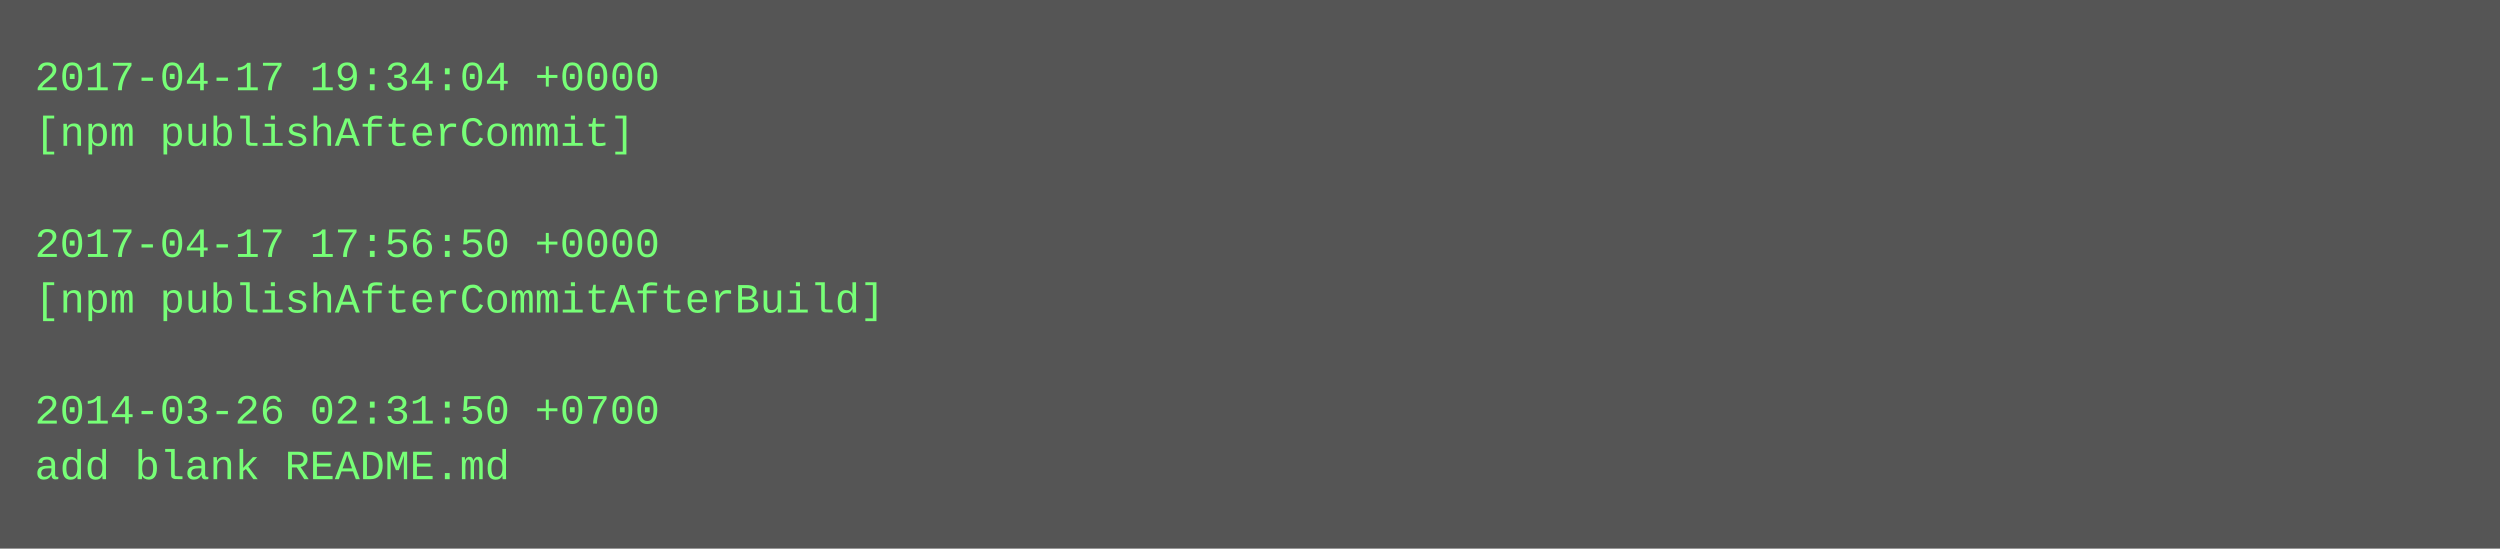
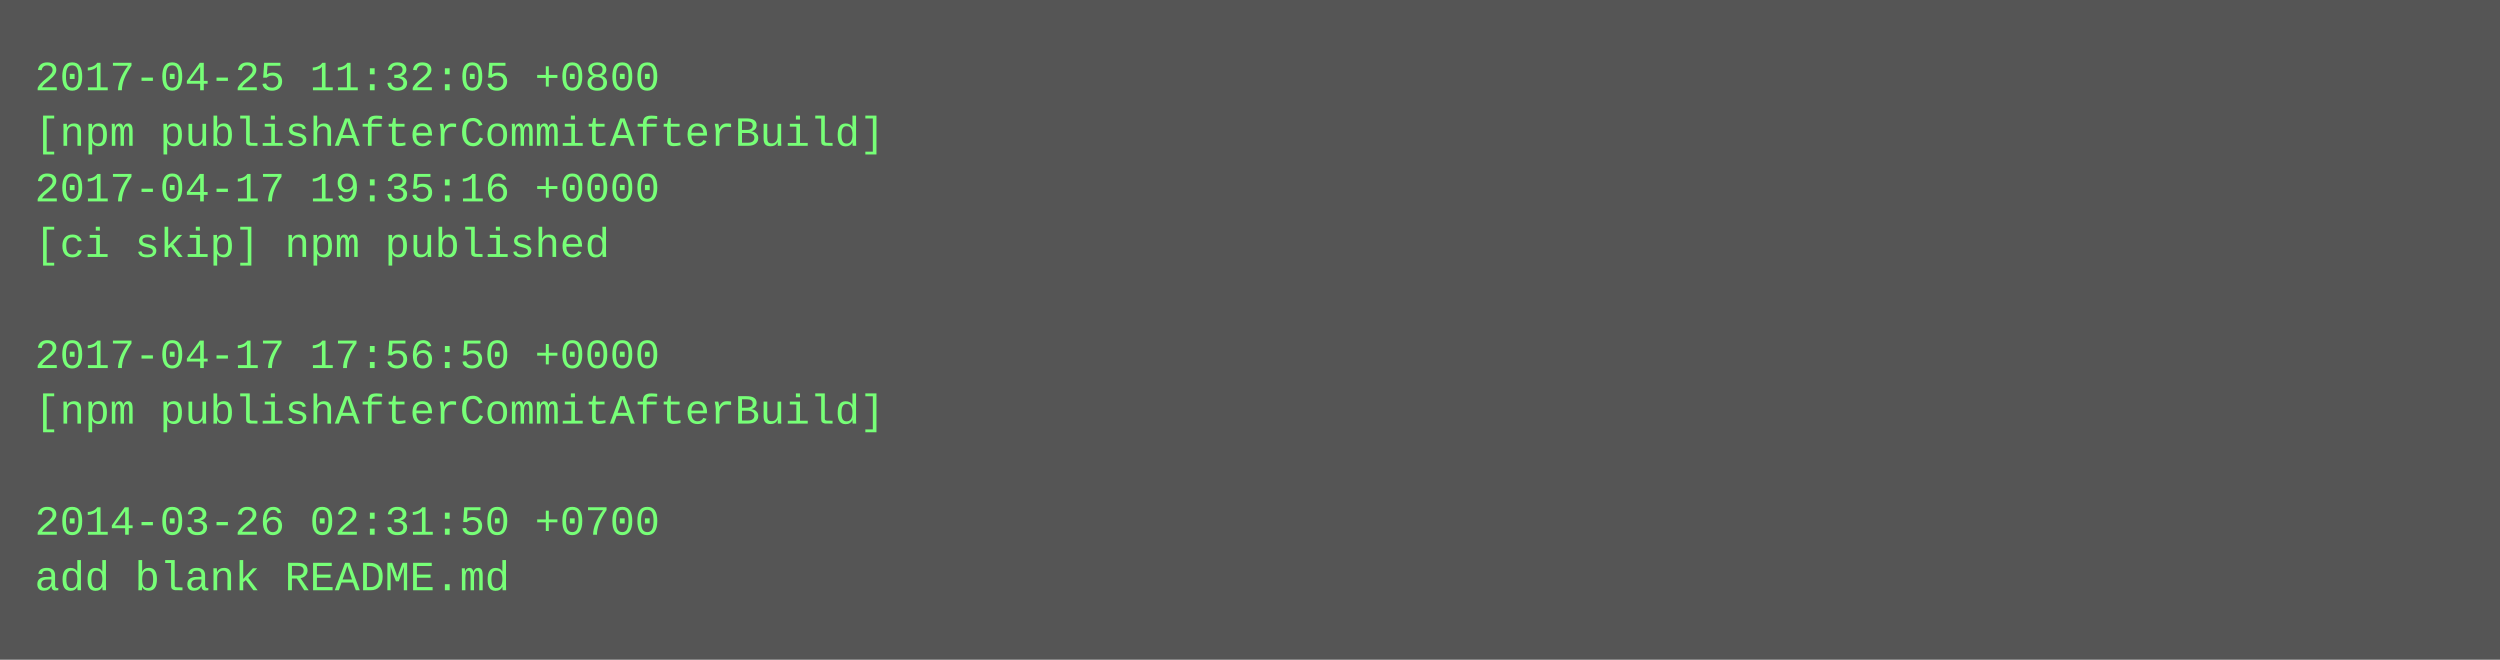
- <svg xmlns="http://www.w3.org/2000/svg" height="158" width="720">
-   <rect height="158" fill="#555" width="720" />
+ <svg xmlns="http://www.w3.org/2000/svg" height="190" width="720">
+   <rect height="190" fill="#555" width="720" />
  <text fill="#7f7" font-family="Courier New" font-size="12" xml:space="preserve">
-     <tspan x="10" y="26">2017-04-17 19:34:04 +0000</tspan>
-     <tspan x="10" y="42">[npm publishAfterCommit]</tspan>
-     <tspan x="10" y="58" />
-     <tspan x="10" y="74">2017-04-17 17:56:50 +0000</tspan>
-     <tspan x="10" y="90">[npm publishAfterCommitAfterBuild]</tspan>
-     <tspan x="10" y="106" />
-     <tspan x="10" y="122">2014-03-26 02:31:50 +0700</tspan>
-     <tspan x="10" y="138">add blank README.md</tspan>
+     <tspan x="10" y="26">2017-04-25 11:32:05 +0800</tspan>
+     <tspan x="10" y="42">[npm publishAfterCommitAfterBuild]</tspan>
+     <tspan x="10" y="58">2017-04-17 19:35:16 +0000</tspan>
+     <tspan x="10" y="74">[ci skip] npm published</tspan>
+     <tspan x="10" y="90" />
+     <tspan x="10" y="106">2017-04-17 17:56:50 +0000</tspan>
+     <tspan x="10" y="122">[npm publishAfterCommitAfterBuild]</tspan>
+     <tspan x="10" y="138" />
+     <tspan x="10" y="154">2014-03-26 02:31:50 +0700</tspan>
+     <tspan x="10" y="170">add blank README.md</tspan>
  </text>
</svg>
